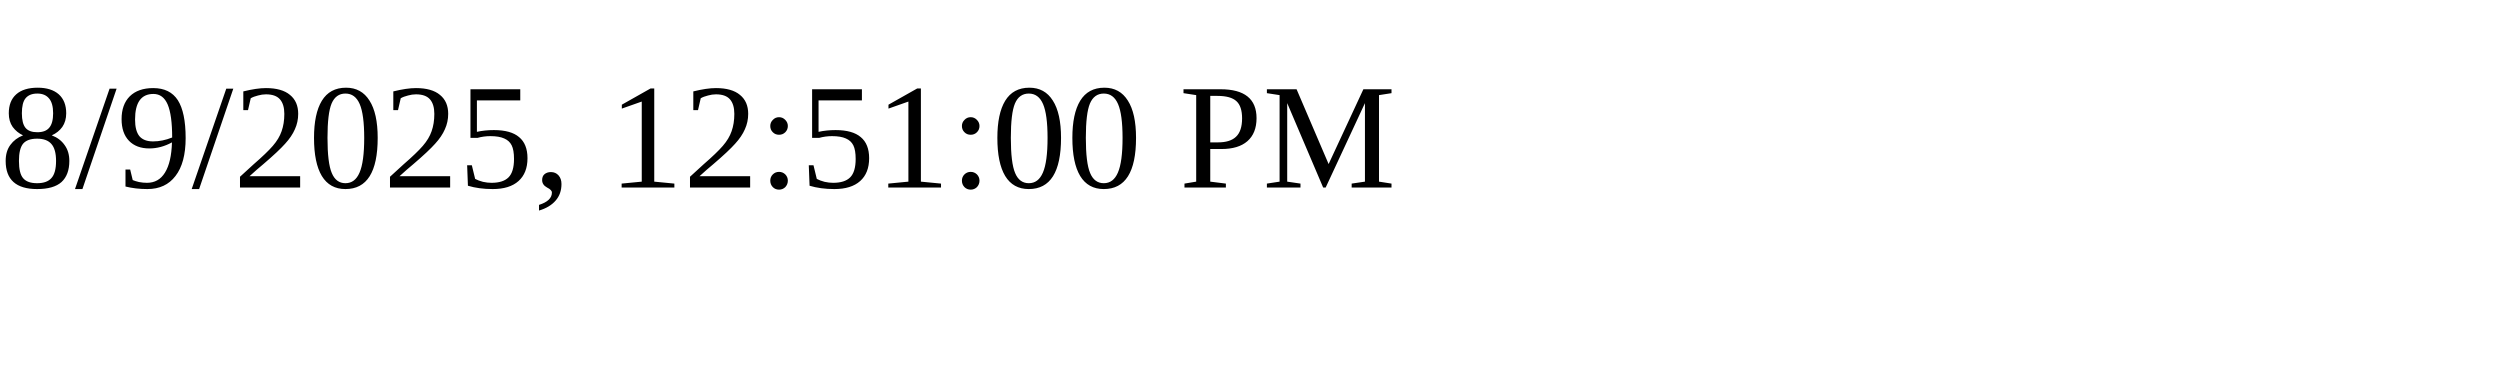
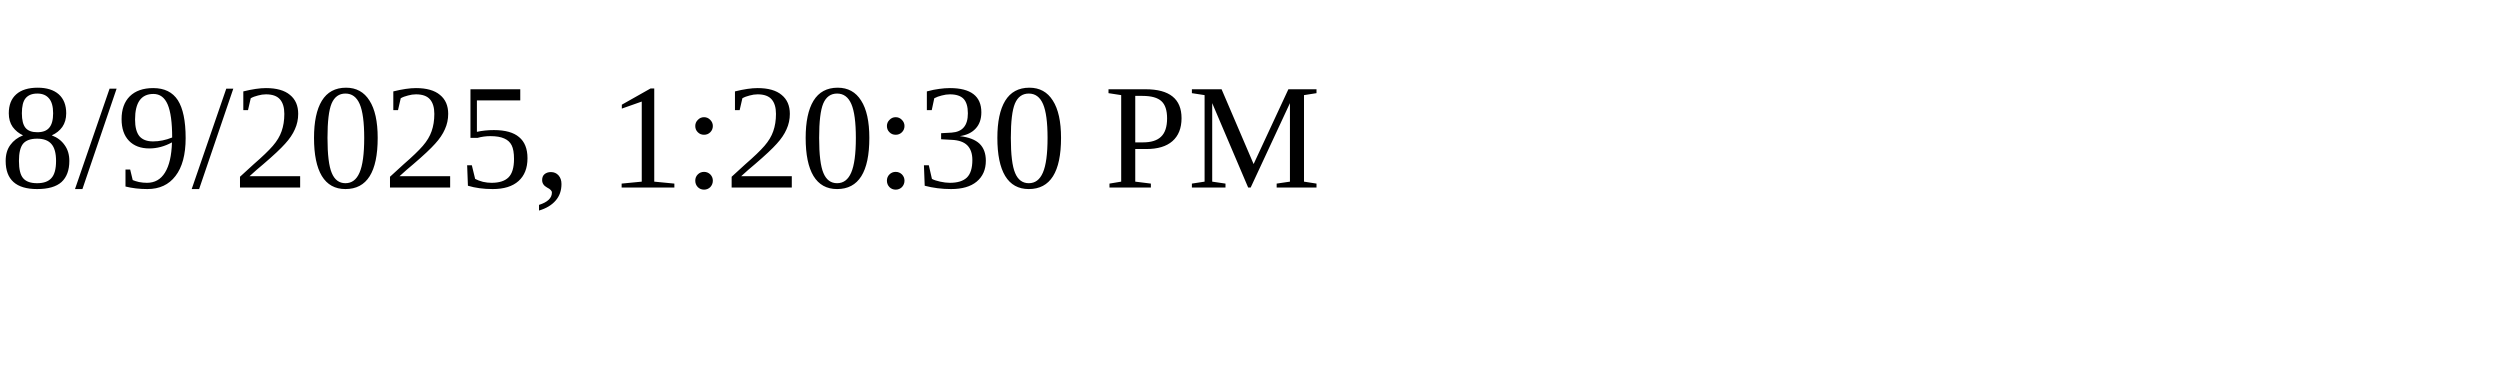
<svg xmlns="http://www.w3.org/2000/svg" height="30" width="200">
-   <text x="0" y="15">8/9/2025, 12:51:00 PM</text>
+   <text x="0" y="15">8/9/2025, 1:20:30 PM</text>
</svg>
